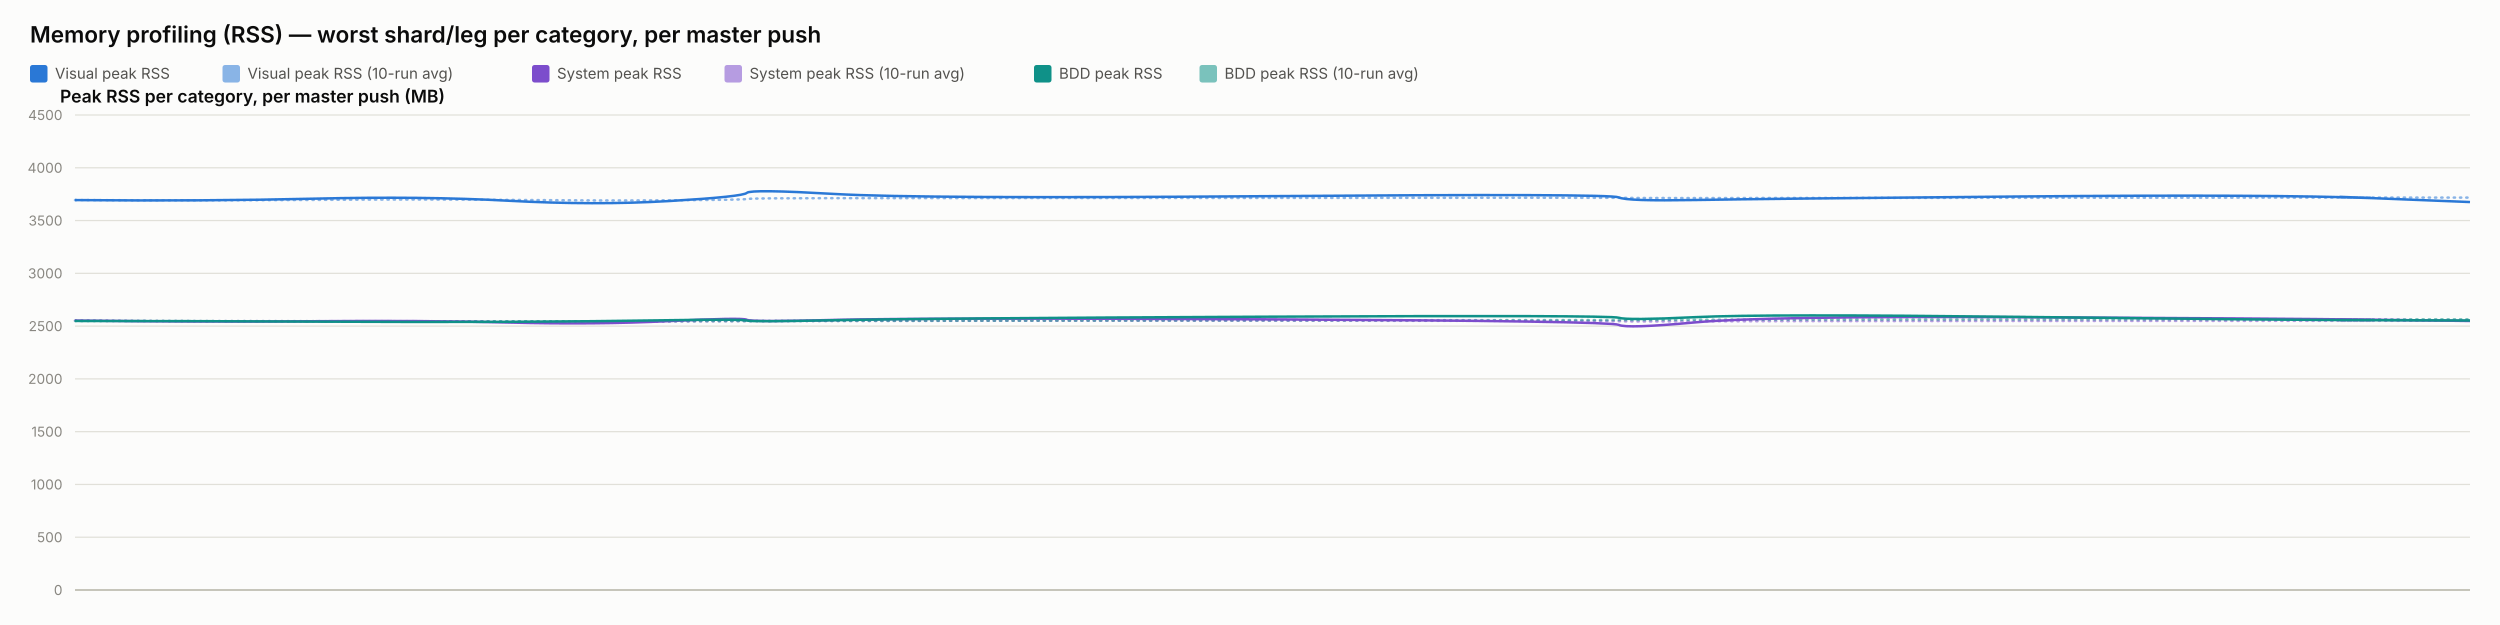
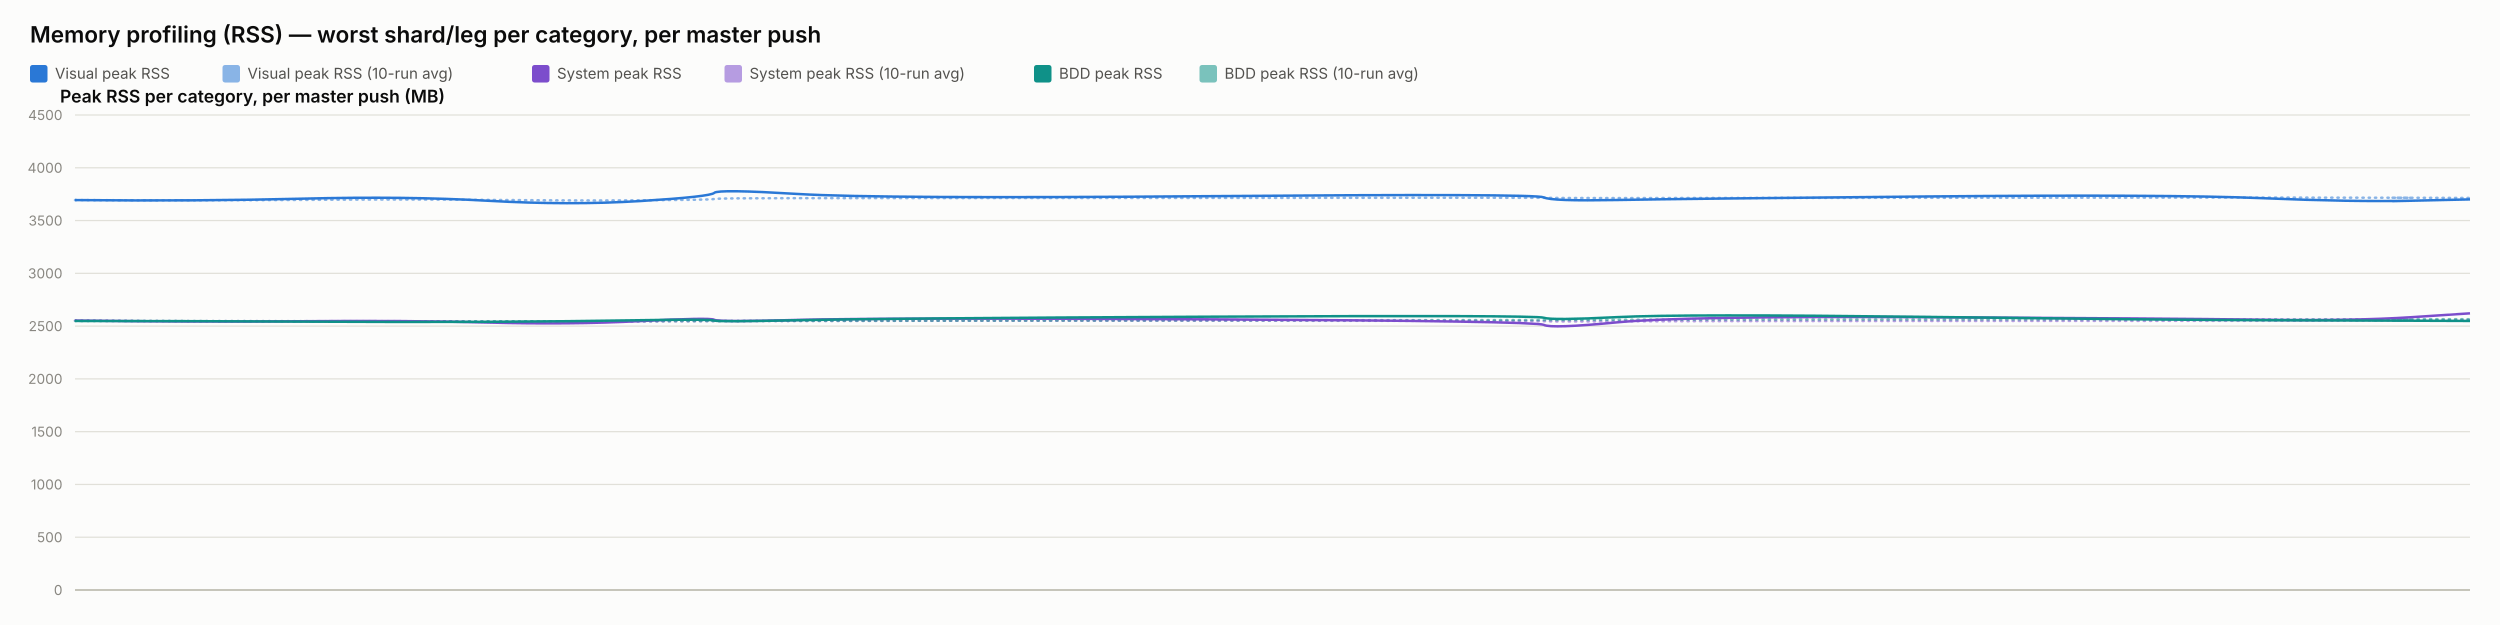
<svg xmlns="http://www.w3.org/2000/svg" width="2000" height="500" viewBox="0 0 2000 500" font-family="system-ui, -apple-system, sans-serif">
  <rect x="0" y="0" width="2000" height="500" fill="#fcfcfb" />
  <text x="24" y="34" font-size="18" font-weight="600" fill="#0b0b0b">Memory profiling (RSS) — worst shard/leg per category, per master push</text>
  <rect x="24" y="52" width="14" height="14" rx="2" fill="#2a78d6" />
  <text x="44" y="63" font-size="12" fill="#52514e" font-family="system-ui, -apple-system, sans-serif">Visual peak RSS</text>
  <rect x="178" y="52" width="14" height="14" rx="2" fill="#2a78d6" opacity="0.55" />
  <text x="198" y="63" font-size="12" fill="#52514e" font-family="system-ui, -apple-system, sans-serif">Visual peak RSS (10-run avg)</text>
  <rect x="425.6" y="52" width="14" height="14" rx="2" fill="#7c4dcc" />
  <text x="445.6" y="63" font-size="12" fill="#52514e" font-family="system-ui, -apple-system, sans-serif">System peak RSS</text>
  <rect x="579.6" y="52" width="14" height="14" rx="2" fill="#7c4dcc" opacity="0.55" />
  <text x="599.6" y="63" font-size="12" fill="#52514e" font-family="system-ui, -apple-system, sans-serif">System peak RSS (10-run avg)</text>
  <rect x="827.2" y="52" width="14" height="14" rx="2" fill="#0f9188" />
  <text x="847.2" y="63" font-size="12" fill="#52514e" font-family="system-ui, -apple-system, sans-serif">BDD peak RSS</text>
  <rect x="959.6" y="52" width="14" height="14" rx="2" fill="#0f9188" opacity="0.55" />
  <text x="979.6" y="63" font-size="12" fill="#52514e" font-family="system-ui, -apple-system, sans-serif">BDD peak RSS (10-run avg)</text>
  <text x="48" y="82" font-size="14" font-weight="600" fill="#0b0b0b" font-family="system-ui, -apple-system, sans-serif">Peak RSS per category, per master push (MB)</text>
  <line x1="60" y1="472" x2="1976" y2="472" stroke="#e1e0d9" stroke-width="1" />
  <text x="50" y="476" font-size="11" text-anchor="end" fill="#898781" font-family="system-ui, -apple-system, sans-serif">0</text>
  <line x1="60" y1="429.778" x2="1976" y2="429.778" stroke="#e1e0d9" stroke-width="1" />
  <text x="50" y="433.778" font-size="11" text-anchor="end" fill="#898781" font-family="system-ui, -apple-system, sans-serif">500</text>
  <line x1="60" y1="387.556" x2="1976" y2="387.556" stroke="#e1e0d9" stroke-width="1" />
  <text x="50" y="391.556" font-size="11" text-anchor="end" fill="#898781" font-family="system-ui, -apple-system, sans-serif">1000</text>
  <line x1="60" y1="345.333" x2="1976" y2="345.333" stroke="#e1e0d9" stroke-width="1" />
  <text x="50" y="349.333" font-size="11" text-anchor="end" fill="#898781" font-family="system-ui, -apple-system, sans-serif">1500</text>
  <line x1="60" y1="303.111" x2="1976" y2="303.111" stroke="#e1e0d9" stroke-width="1" />
  <text x="50" y="307.111" font-size="11" text-anchor="end" fill="#898781" font-family="system-ui, -apple-system, sans-serif">2000</text>
  <line x1="60" y1="260.889" x2="1976" y2="260.889" stroke="#e1e0d9" stroke-width="1" />
  <text x="50" y="264.889" font-size="11" text-anchor="end" fill="#898781" font-family="system-ui, -apple-system, sans-serif">2500</text>
  <line x1="60" y1="218.667" x2="1976" y2="218.667" stroke="#e1e0d9" stroke-width="1" />
  <text x="50" y="222.667" font-size="11" text-anchor="end" fill="#898781" font-family="system-ui, -apple-system, sans-serif">3000</text>
  <line x1="60" y1="176.444" x2="1976" y2="176.444" stroke="#e1e0d9" stroke-width="1" />
  <text x="50" y="180.444" font-size="11" text-anchor="end" fill="#898781" font-family="system-ui, -apple-system, sans-serif">3500</text>
  <line x1="60" y1="134.222" x2="1976" y2="134.222" stroke="#e1e0d9" stroke-width="1" />
  <text x="50" y="138.222" font-size="11" text-anchor="end" fill="#898781" font-family="system-ui, -apple-system, sans-serif">4000</text>
  <line x1="60" y1="92" x2="1976" y2="92" stroke="#e1e0d9" stroke-width="1" />
  <text x="50" y="96" font-size="11" text-anchor="end" fill="#898781" font-family="system-ui, -apple-system, sans-serif">4500</text>
  <line x1="60" y1="472" x2="1976" y2="472" stroke="#c3c2b7" stroke-width="1.5" />
-   <path d="M 60 160.06 Q 164.986 160.534 251.651 159.919 Q 338.316 159.304 407.166 159.938 Q 476.015 160.573 535.232 160.247 Q 594.45 159.922 597.469 159.202 Q 600.488 158.481 667.977 158.525 Q 735.466 158.569 1012.255 158.332 Q 1289.044 158.095 1295.015 158.258 Q 1300.986 158.421 1356.397 158.45 Q 1411.807 158.478 1615.903 158.244 Q 1820 158.01 1898 158.041 Q 1820 158.01 1976 158.073" fill="none" stroke="#2a78d6" stroke-width="2" stroke-dasharray="1,4" stroke-linecap="round" opacity="0.55" />
-   <path d="M 60 256.427 Q 164.986 257.075 251.651 256.935 Q 338.316 256.795 407.166 257.173 Q 476.015 257.552 535.232 257.189 Q 594.45 256.825 597.469 256.9 Q 600.488 256.974 667.977 256.772 Q 735.466 256.571 1012.255 256.585 Q 1289.044 256.6 1295.015 256.956 Q 1300.986 257.311 1356.397 257.085 Q 1411.807 256.858 1615.903 256.773 Q 1820 256.687 1898 256.641 Q 1820 256.687 1976 256.594" fill="none" stroke="#7c4dcc" stroke-width="2" stroke-dasharray="1,4" stroke-linecap="round" opacity="0.55" />
-   <path d="M 60 256.782 Q 164.986 256.804 251.651 256.967 Q 338.316 257.13 407.166 257.127 Q 476.015 257.125 535.232 256.936 Q 594.45 256.747 597.469 256.82 Q 600.488 256.894 667.977 256.736 Q 735.466 256.578 1012.255 256.293 Q 1289.044 256.009 1295.015 256.03 Q 1300.986 256.05 1356.397 255.8 Q 1411.807 255.55 1615.903 255.509 Q 1820 255.468 1898 255.446 Q 1820 255.468 1976 255.424" fill="none" stroke="#0f9188" stroke-width="2" stroke-dasharray="1,4" stroke-linecap="round" opacity="0.55" />
-   <path d="M 60 160.06 Q 164.986 161.009 251.651 158.927 Q 338.316 156.844 407.166 160.611 Q 476.015 164.377 535.232 160.848 Q 594.45 157.319 597.469 154.299 Q 600.488 151.279 667.977 155.187 Q 735.466 159.094 1012.255 156.937 Q 1289.044 154.78 1295.015 157.905 Q 1300.986 161.029 1356.397 160.008 Q 1411.807 158.987 1615.903 157.184 Q 1820 155.381 1898 158.509 Q 1820 155.381 1976 161.637" fill="none" stroke="#2a78d6" stroke-width="2" />
-   <path d="M 60 256.427 Q 164.986 257.723 251.651 256.978 Q 338.316 256.234 407.166 258.029 Q 476.015 259.824 535.232 256.871 Q 594.45 253.918 597.469 255.819 Q 600.488 257.721 667.977 255.934 Q 735.466 254.148 1012.255 255.476 Q 1289.044 256.804 1295.015 259.904 Q 1300.986 263.003 1356.397 257.892 Q 1411.807 252.78 1615.903 253.75 Q 1820 254.72 1898 255.756 Q 1820 254.72 1976 256.791" fill="none" stroke="#7c4dcc" stroke-width="2" />
-   <path d="M 60 256.782 Q 164.986 256.825 251.651 257.304 Q 338.316 257.783 407.166 257.446 Q 476.015 257.11 535.232 256.173 Q 594.45 255.235 597.469 256.432 Q 600.488 257.629 667.977 256.154 Q 735.466 254.68 1012.255 253.355 Q 1289.044 252.03 1295.015 254.202 Q 1300.986 256.375 1356.397 253.712 Q 1411.807 251.05 1615.903 253.506 Q 1820 255.963 1898 256.175 Q 1820 255.963 1976 256.387" fill="none" stroke="#0f9188" stroke-width="2" />
+   <path d="M 60 160.06 Q 159.894 160.534 242.355 159.919 Q 324.816 159.304 390.326 159.938 Q 455.836 160.573 512.18 160.247 Q 568.525 159.922 571.398 159.202 Q 574.27 158.481 638.486 158.525 Q 702.701 158.569 966.064 158.332 Q 1229.427 158.095 1235.108 158.258 Q 1240.79 158.421 1293.512 158.45 Q 1346.235 158.478 1540.431 158.244 Q 1734.627 158.01 1808.844 158.041 Q 1883.06 158.073 1929.53 158.206 Q 1883.06 158.073 1976 158.34" fill="none" stroke="#2a78d6" stroke-width="2" stroke-dasharray="1,4" stroke-linecap="round" opacity="0.55" />
+   <path d="M 60 256.427 Q 159.894 257.075 242.355 256.935 Q 324.816 256.795 390.326 257.173 Q 455.836 257.552 512.18 257.189 Q 568.525 256.825 571.398 256.9 Q 574.27 256.974 638.486 256.772 Q 702.701 256.571 966.064 256.585 Q 1229.427 256.6 1235.108 256.956 Q 1240.79 257.311 1293.512 257.085 Q 1346.235 256.858 1540.431 256.773 Q 1734.627 256.687 1808.844 256.641 Q 1883.06 256.594 1929.53 256.316 Q 1883.06 256.594 1976 256.038" fill="none" stroke="#7c4dcc" stroke-width="2" stroke-dasharray="1,4" stroke-linecap="round" opacity="0.55" />
+   <path d="M 60 256.782 Q 159.894 256.804 242.355 256.967 Q 324.816 257.13 390.326 257.127 Q 455.836 257.125 512.18 256.936 Q 568.525 256.747 571.398 256.82 Q 574.27 256.894 638.486 256.736 Q 702.701 256.578 966.064 256.293 Q 1229.427 256.009 1235.108 256.03 Q 1240.79 256.05 1293.512 255.8 Q 1346.235 255.55 1540.431 255.509 Q 1734.627 255.468 1808.844 255.446 Q 1883.06 255.424 1929.53 255.373 Q 1883.06 255.424 1976 255.322" fill="none" stroke="#0f9188" stroke-width="2" stroke-dasharray="1,4" stroke-linecap="round" opacity="0.55" />
+   <path d="M 60 160.06 Q 159.894 161.009 242.355 158.927 Q 324.816 156.844 390.326 160.611 Q 455.836 164.377 512.18 160.848 Q 568.525 157.319 571.398 154.299 Q 574.27 151.279 638.486 155.187 Q 702.701 159.094 966.064 156.937 Q 1229.427 154.78 1235.108 157.905 Q 1240.79 161.029 1293.512 160.008 Q 1346.235 158.987 1540.431 157.184 Q 1734.627 155.381 1808.844 158.509 Q 1883.06 161.637 1929.53 160.577 Q 1883.06 161.637 1976 159.518" fill="none" stroke="#2a78d6" stroke-width="2" />
+   <path d="M 60 256.427 Q 159.894 257.723 242.355 256.978 Q 324.816 256.234 390.326 258.029 Q 455.836 259.824 512.18 256.871 Q 568.525 253.918 571.398 255.819 Q 574.27 257.721 638.486 255.934 Q 702.701 254.148 966.064 255.476 Q 1229.427 256.804 1235.108 259.904 Q 1240.79 263.003 1293.512 257.892 Q 1346.235 252.78 1540.431 253.75 Q 1734.627 254.72 1808.844 255.756 Q 1883.06 256.791 1929.53 253.73 Q 1883.06 256.791 1976 250.67" fill="none" stroke="#7c4dcc" stroke-width="2" />
+   <path d="M 60 256.782 Q 159.894 256.825 242.355 257.304 Q 324.816 257.783 390.326 257.446 Q 455.836 257.11 512.18 256.173 Q 568.525 255.235 571.398 256.432 Q 574.27 257.629 638.486 256.154 Q 702.701 254.68 966.064 253.355 Q 1229.427 252.03 1235.108 254.202 Q 1240.79 256.375 1293.512 253.712 Q 1346.235 251.05 1540.431 253.506 Q 1734.627 255.963 1808.844 256.175 Q 1883.06 256.387 1929.53 256.572 Q 1883.06 256.387 1976 256.757" fill="none" stroke="#0f9188" stroke-width="2" />
</svg>
